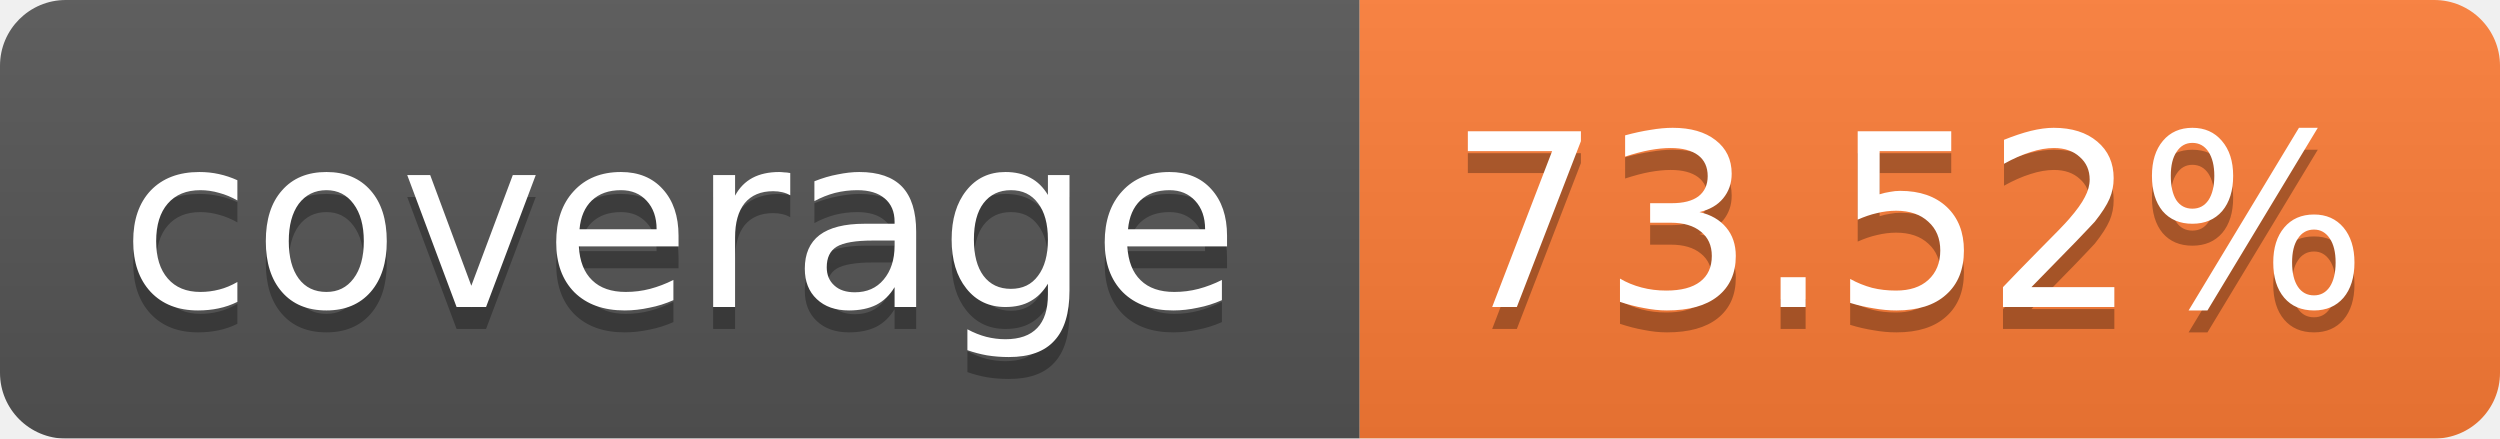
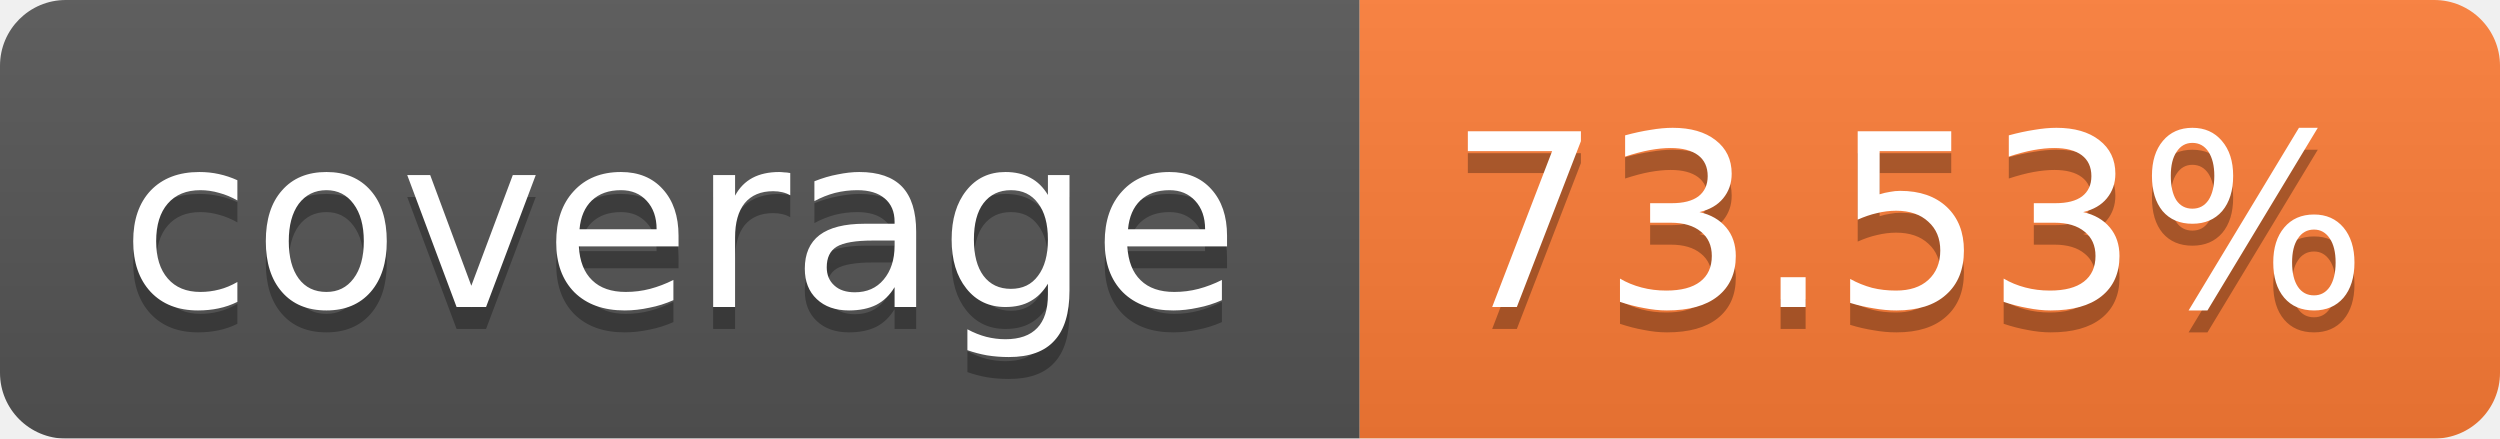
<svg xmlns="http://www.w3.org/2000/svg" width="114" height="20">
  <linearGradient id="b" x2="0" y2="100%">
    <stop offset="0" stop-color="#bbb" stop-opacity=".1" />
    <stop offset="1" stop-opacity=".1" />
  </linearGradient>
  <mask id="a">
    <rect width="114" height="20" rx="3" fill="#fff" />
  </mask>
  <g mask="url(#a)">
    <path fill="#555" d="M0 0h62v20H0z" />
    <path fill="#FE7D37" d="M62 0h52v20H62z" />
    <path fill="url(#b)" d="M0 0h114v20H0z" />
  </g>
  <g fill="#fff" text-anchor="middle" font-family="Verdana,DejaVu Sans,Geneva,sans-serif" font-size="11">
    <text x="31" y="15" fill="#010101" fill-opacity=".3">coverage</text>
    <text x="31" y="14">coverage</text>
-     <text x="87" y="15" fill="#010101" fill-opacity=".3">73.52%</text>
-     <text x="87" y="14">73.52%</text>
+     <text x="87" y="15" fill="#010101" fill-opacity=".3">73.53%</text>
+     <text x="87" y="14">73.53%</text>
  </g>
</svg>
